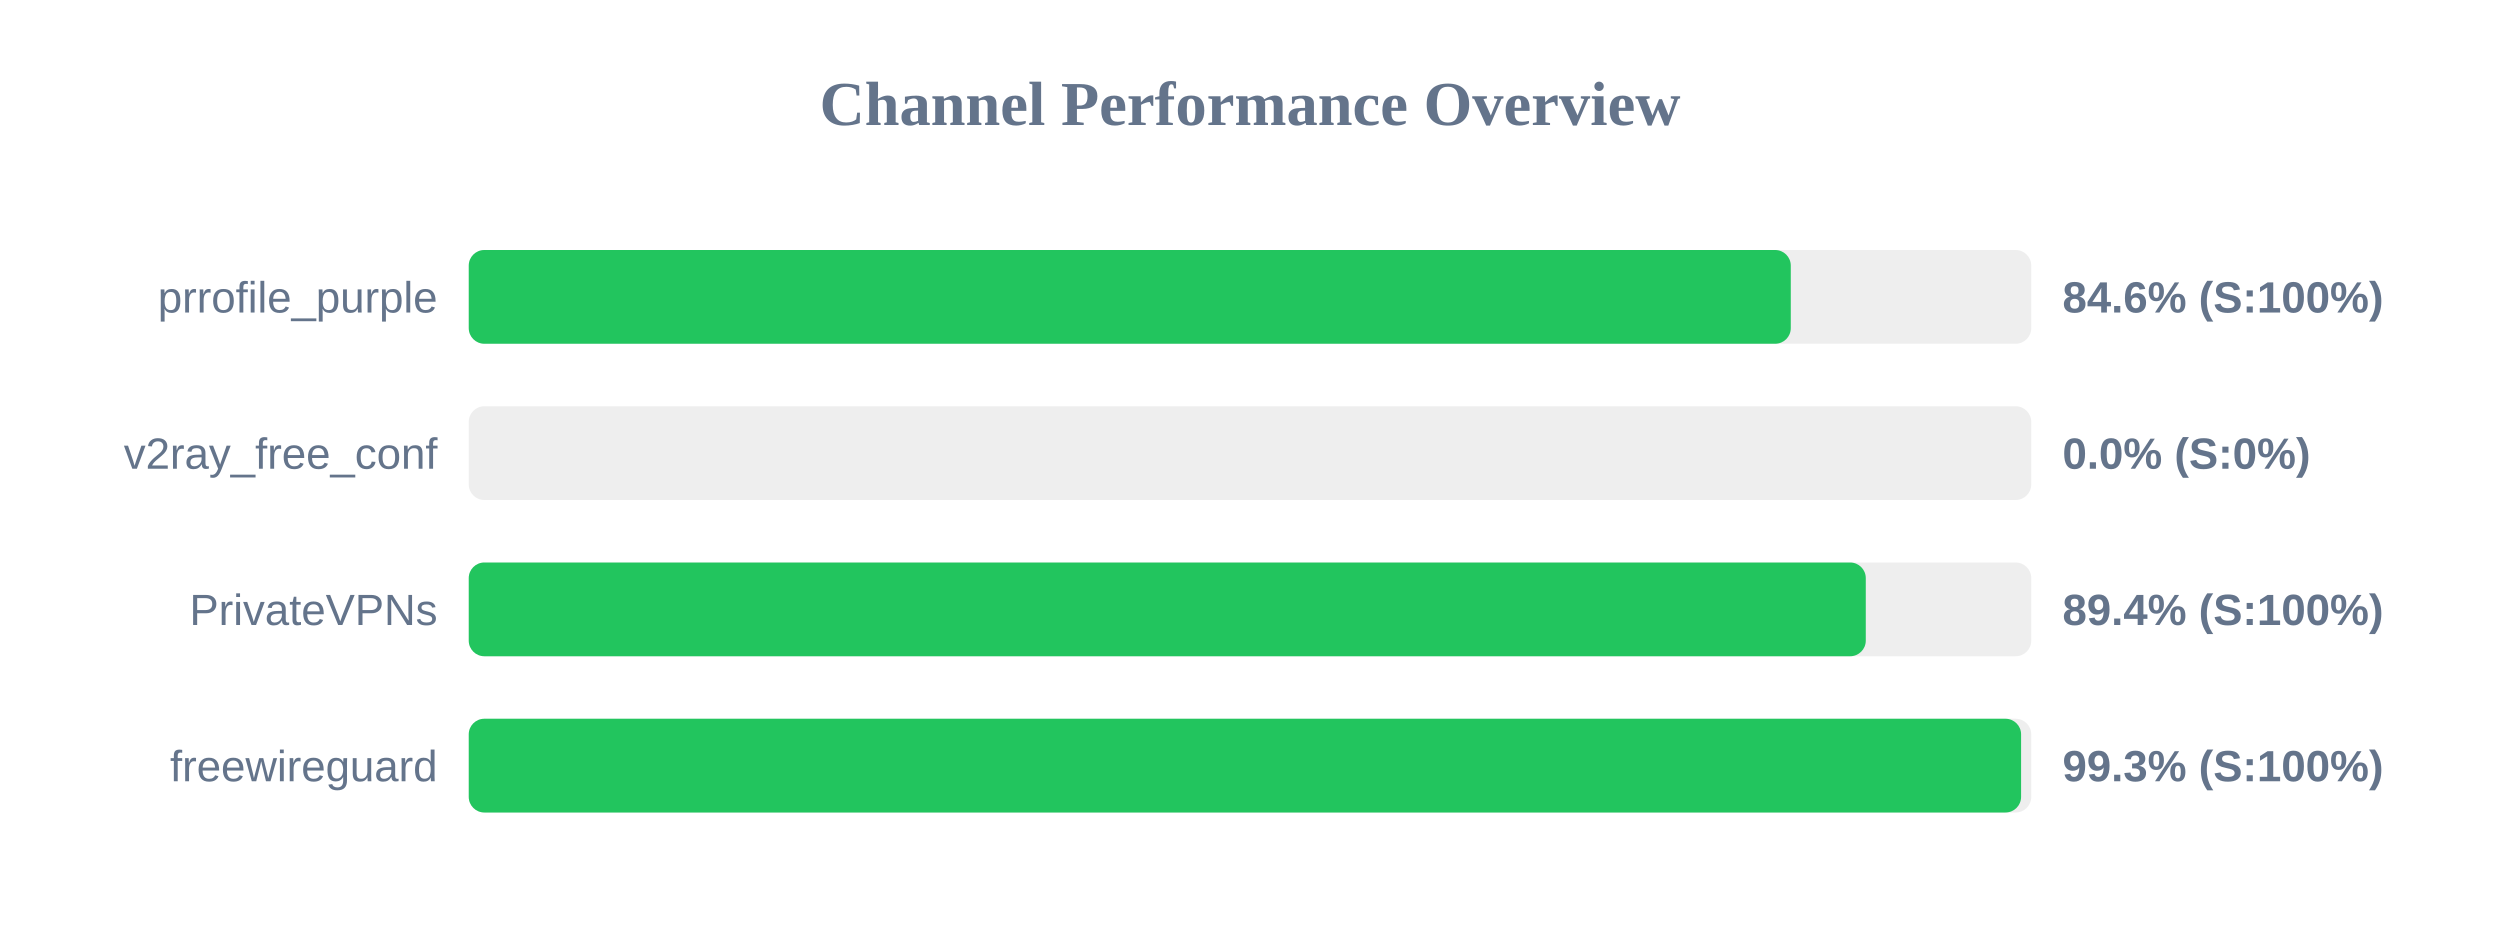
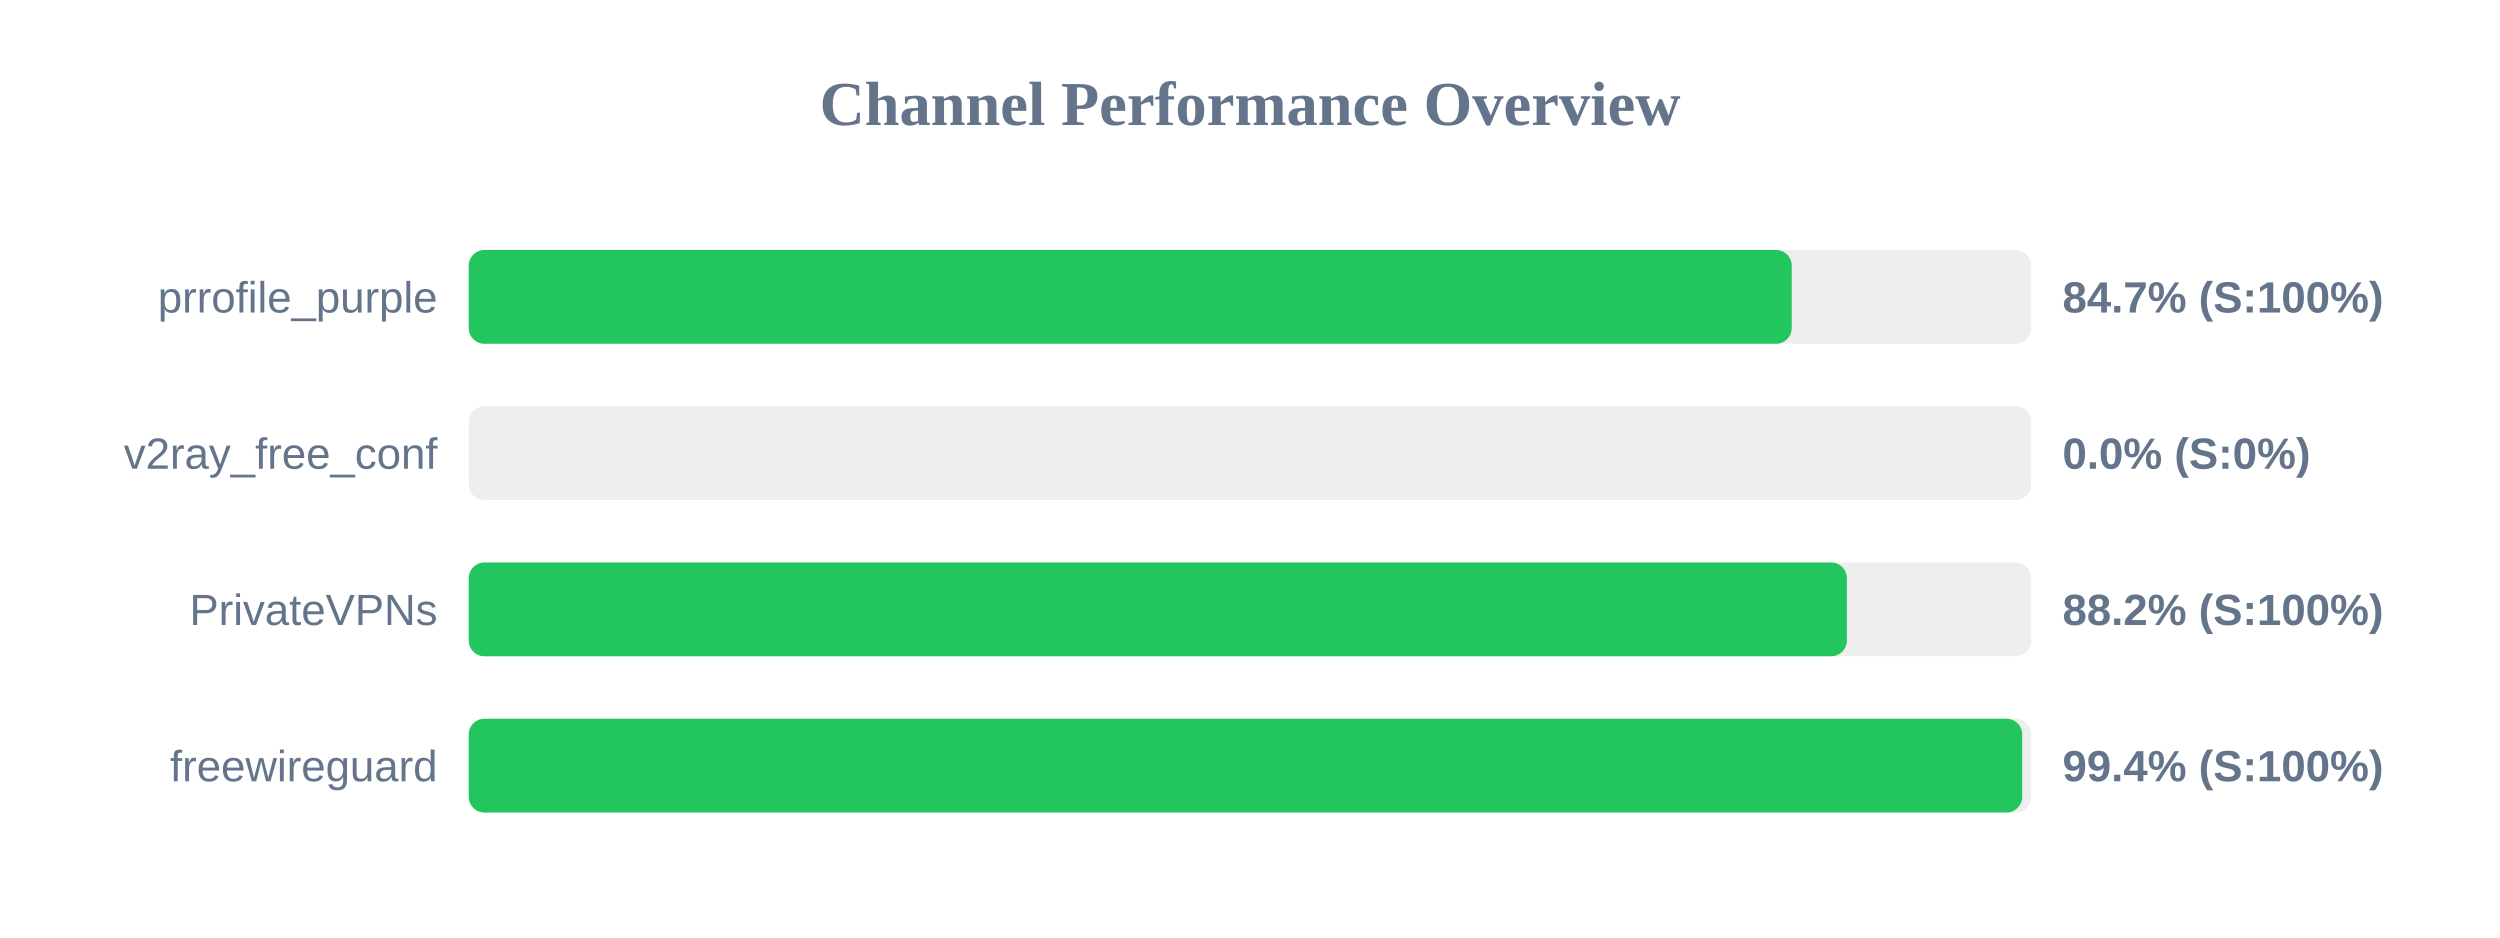
<svg xmlns="http://www.w3.org/2000/svg" width="800" height="300" version="1.1">
  <style>
        .row { font: 14px Arial; fill: #64748b; }
        .score { font: bold 14px Arial; fill: #64748b; }
    </style>
  <text x="400" y="40" text-anchor="middle" font-size="20px" font-weight="bold" fill="#64748b">Channel Performance Overview</text>
  <rect x="150" y="80" width="500" height="30" fill="#eee" rx="5" />
-   <rect x="150" y="80" width="423.05" height="30" fill="#22c55e" rx="5" />
+   <rect x="150" y="80" width="423.35" height="30" fill="#22c55e" rx="5" />
  <text x="140" y="100" text-anchor="end" class="row">prrofile_purple</text>
-   <text x="660" y="100" text-anchor="start" class="score">84.6% (S:100%)</text>
+   <text x="660" y="100" text-anchor="start" class="score">84.7% (S:100%)</text>
  <rect x="150" y="130" width="500" height="30" fill="#eee" rx="5" />
  <rect x="150" y="130" width="0.0" height="30" fill="#ef4444" rx="5" />
  <text x="140" y="150" text-anchor="end" class="row">v2ray_free_conf</text>
  <text x="660" y="150" text-anchor="start" class="score">0.0% (S:0%)</text>
  <rect x="150" y="180" width="500" height="30" fill="#eee" rx="5" />
-   <rect x="150" y="180" width="447.05" height="30" fill="#22c55e" rx="5" />
+   <rect x="150" y="180" width="441.0" height="30" fill="#22c55e" rx="5" />
  <text x="140" y="200" text-anchor="end" class="row">PrivateVPNs</text>
-   <text x="660" y="200" text-anchor="start" class="score">89.4% (S:100%)</text>
+   <text x="660" y="200" text-anchor="start" class="score">88.2% (S:100%)</text>
  <rect x="150" y="230" width="500" height="30" fill="#eee" rx="5" />
-   <rect x="150" y="230" width="496.75" height="30" fill="#22c55e" rx="5" />
+   <rect x="150" y="230" width="497.1" height="30" fill="#22c55e" rx="5" />
  <text x="140" y="250" text-anchor="end" class="row">freewireguard</text>
-   <text x="660" y="250" text-anchor="start" class="score">99.3% (S:100%)</text>
+   <text x="660" y="250" text-anchor="start" class="score">99.4% (S:100%)</text>
</svg>
